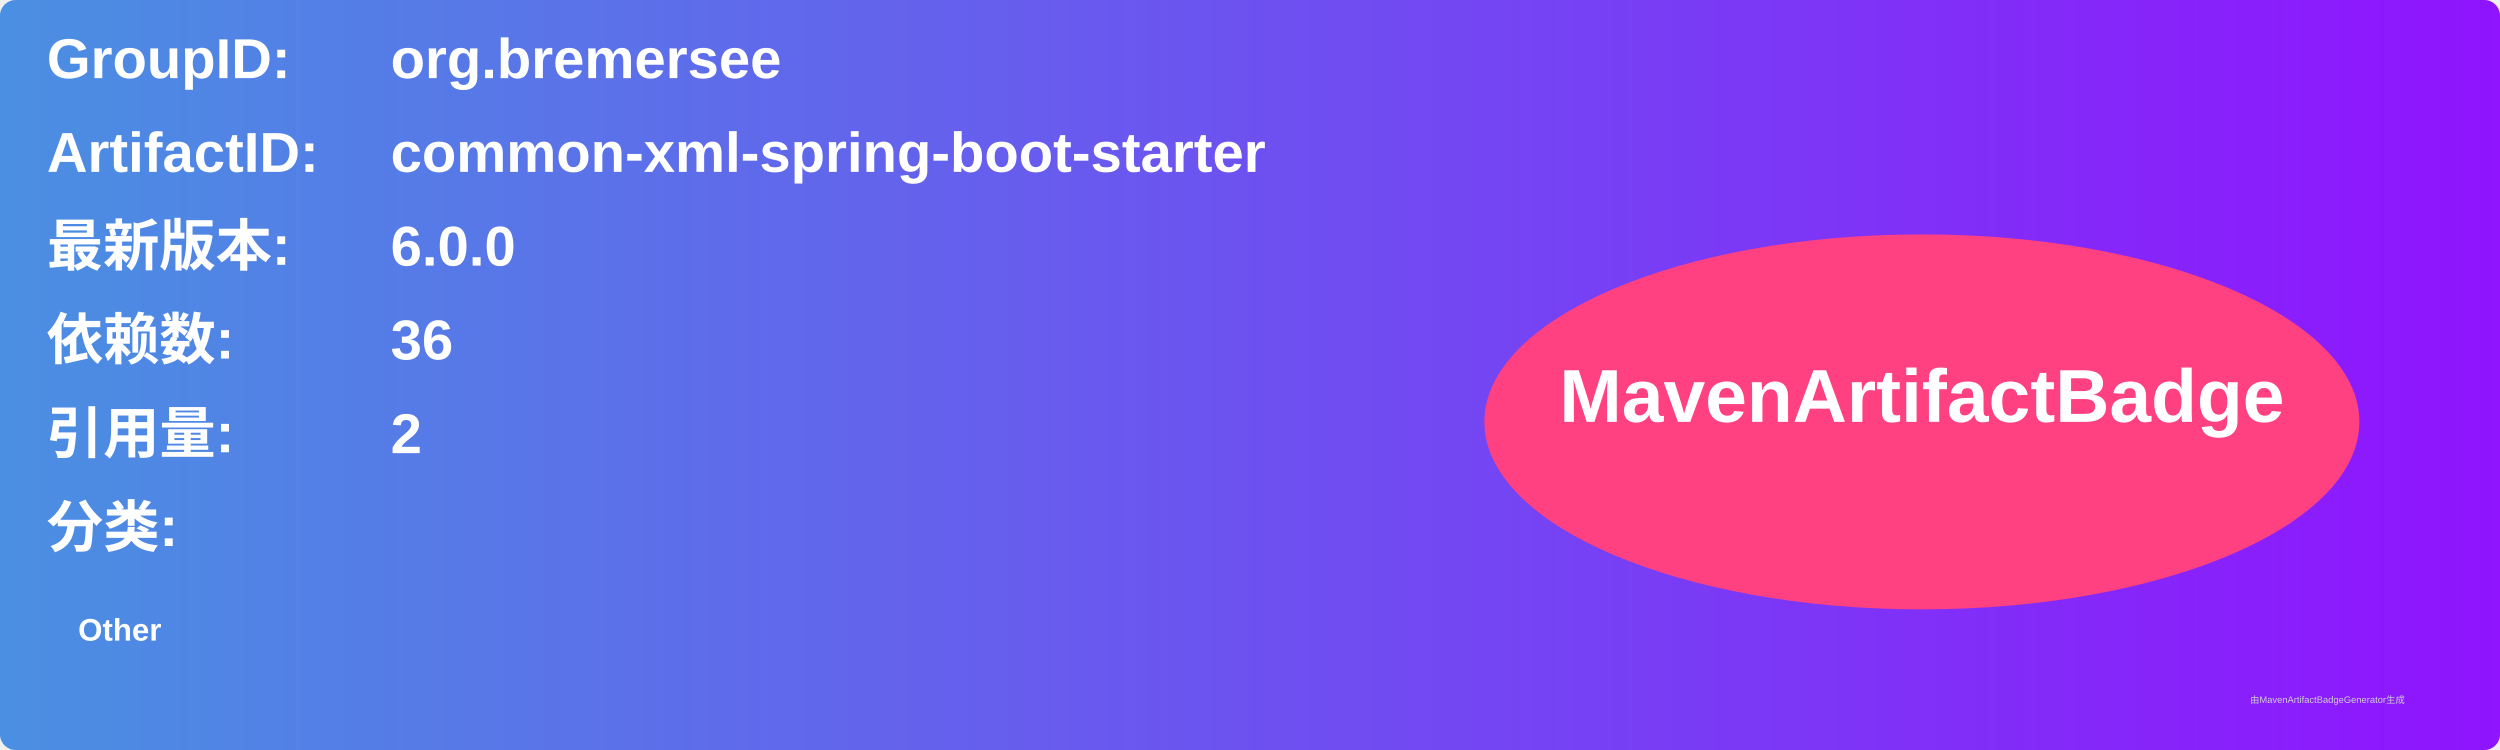
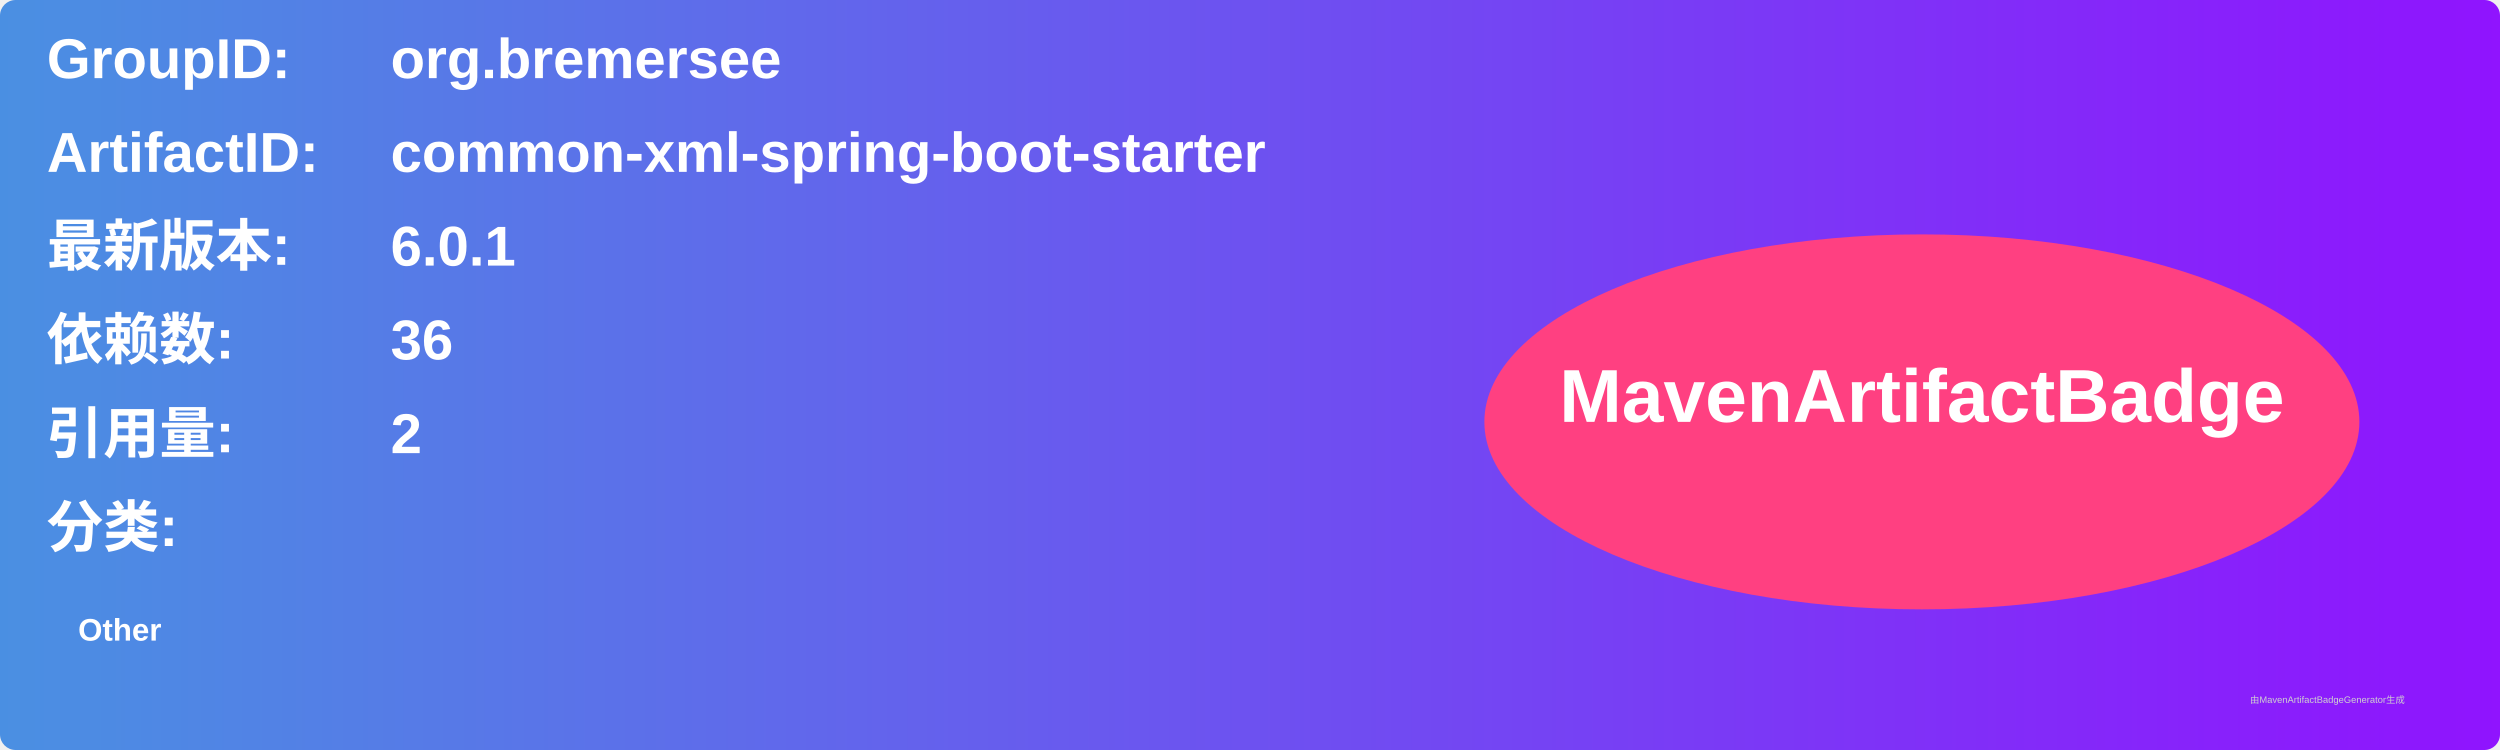
<svg xmlns="http://www.w3.org/2000/svg" width="800" height="240" viewBox="0 0 800 240">
  <linearGradient id="grad" x1="0%" y1="0%" x2="100%" y2="0%">
    <stop offset="0%" stop-color="#4a90e2" />
    <stop offset="100%" stop-color="#9013fe" />
  </linearGradient>
  <rect width="100%" height="100%" rx="5" ry="5" fill="url(#grad)" />
  <g transform="translate(15, 15)">
    <text x="0" y="10" font-family="Arial" font-size="18" fill="white" font-weight="bold" width="260">GroupID:</text>
    <text x="110" y="10" font-family="Arial" font-size="18" fill="white" font-weight="bold" width="460">org.bremersee</text>
    <text x="0" y="40" font-family="Arial" font-size="18" fill="white" font-weight="bold" width="260">ArtifactID:</text>
    <text x="110" y="40" font-family="Arial" font-size="18" fill="white" font-weight="bold" width="460">common-xml-spring-boot-starter</text>
    <text x="0" y="70" font-family="Arial" font-size="18" fill="white" font-weight="bold">最新版本:</text>
    <text x="110" y="70" font-family="Arial" font-size="18" fill="white" font-weight="bold">
-       <tspan font-weight="bold">6.0.0</tspan>
+       <tspan font-weight="bold">6.0.1</tspan>
    </text>
    <text x="0" y="100" font-family="Arial" font-size="18" fill="white" font-weight="bold">依赖数: </text>
    <text x="110" y="100" font-family="Arial" font-size="18" fill="white">
      <tspan font-weight="bold">36</tspan>
    </text>
    <text x="0" y="130" font-family="Arial" font-size="18" fill="white" font-weight="bold">引用量: </text>
    <text x="110" y="130" font-family="Arial" font-size="18" fill="white">
      <tspan font-weight="bold">2</tspan>
    </text>
    <text x="0" y="160" font-family="Arial" font-size="18" fill="white" font-weight="bold">分类:</text>
    <text x="10" y="190" font-family="Arial" font-size="10" fill="white">
      <tspan font-weight="bold">Other</tspan>
    </text>
    <ellipse cx="600" cy="120" rx="140" ry="60" fill="#ff4081" />
    <text x="600" y="120" text-anchor="middle" font-family="Arial" font-size="24" fill="white" font-weight="bold">MavenArtifactBadge</text>
  </g>
  <text x="720" y="225" font-family="Arial" font-size="3" fill="#d0d0d0">由MavenArtifactBadgeGenerator生成</text>
</svg>
